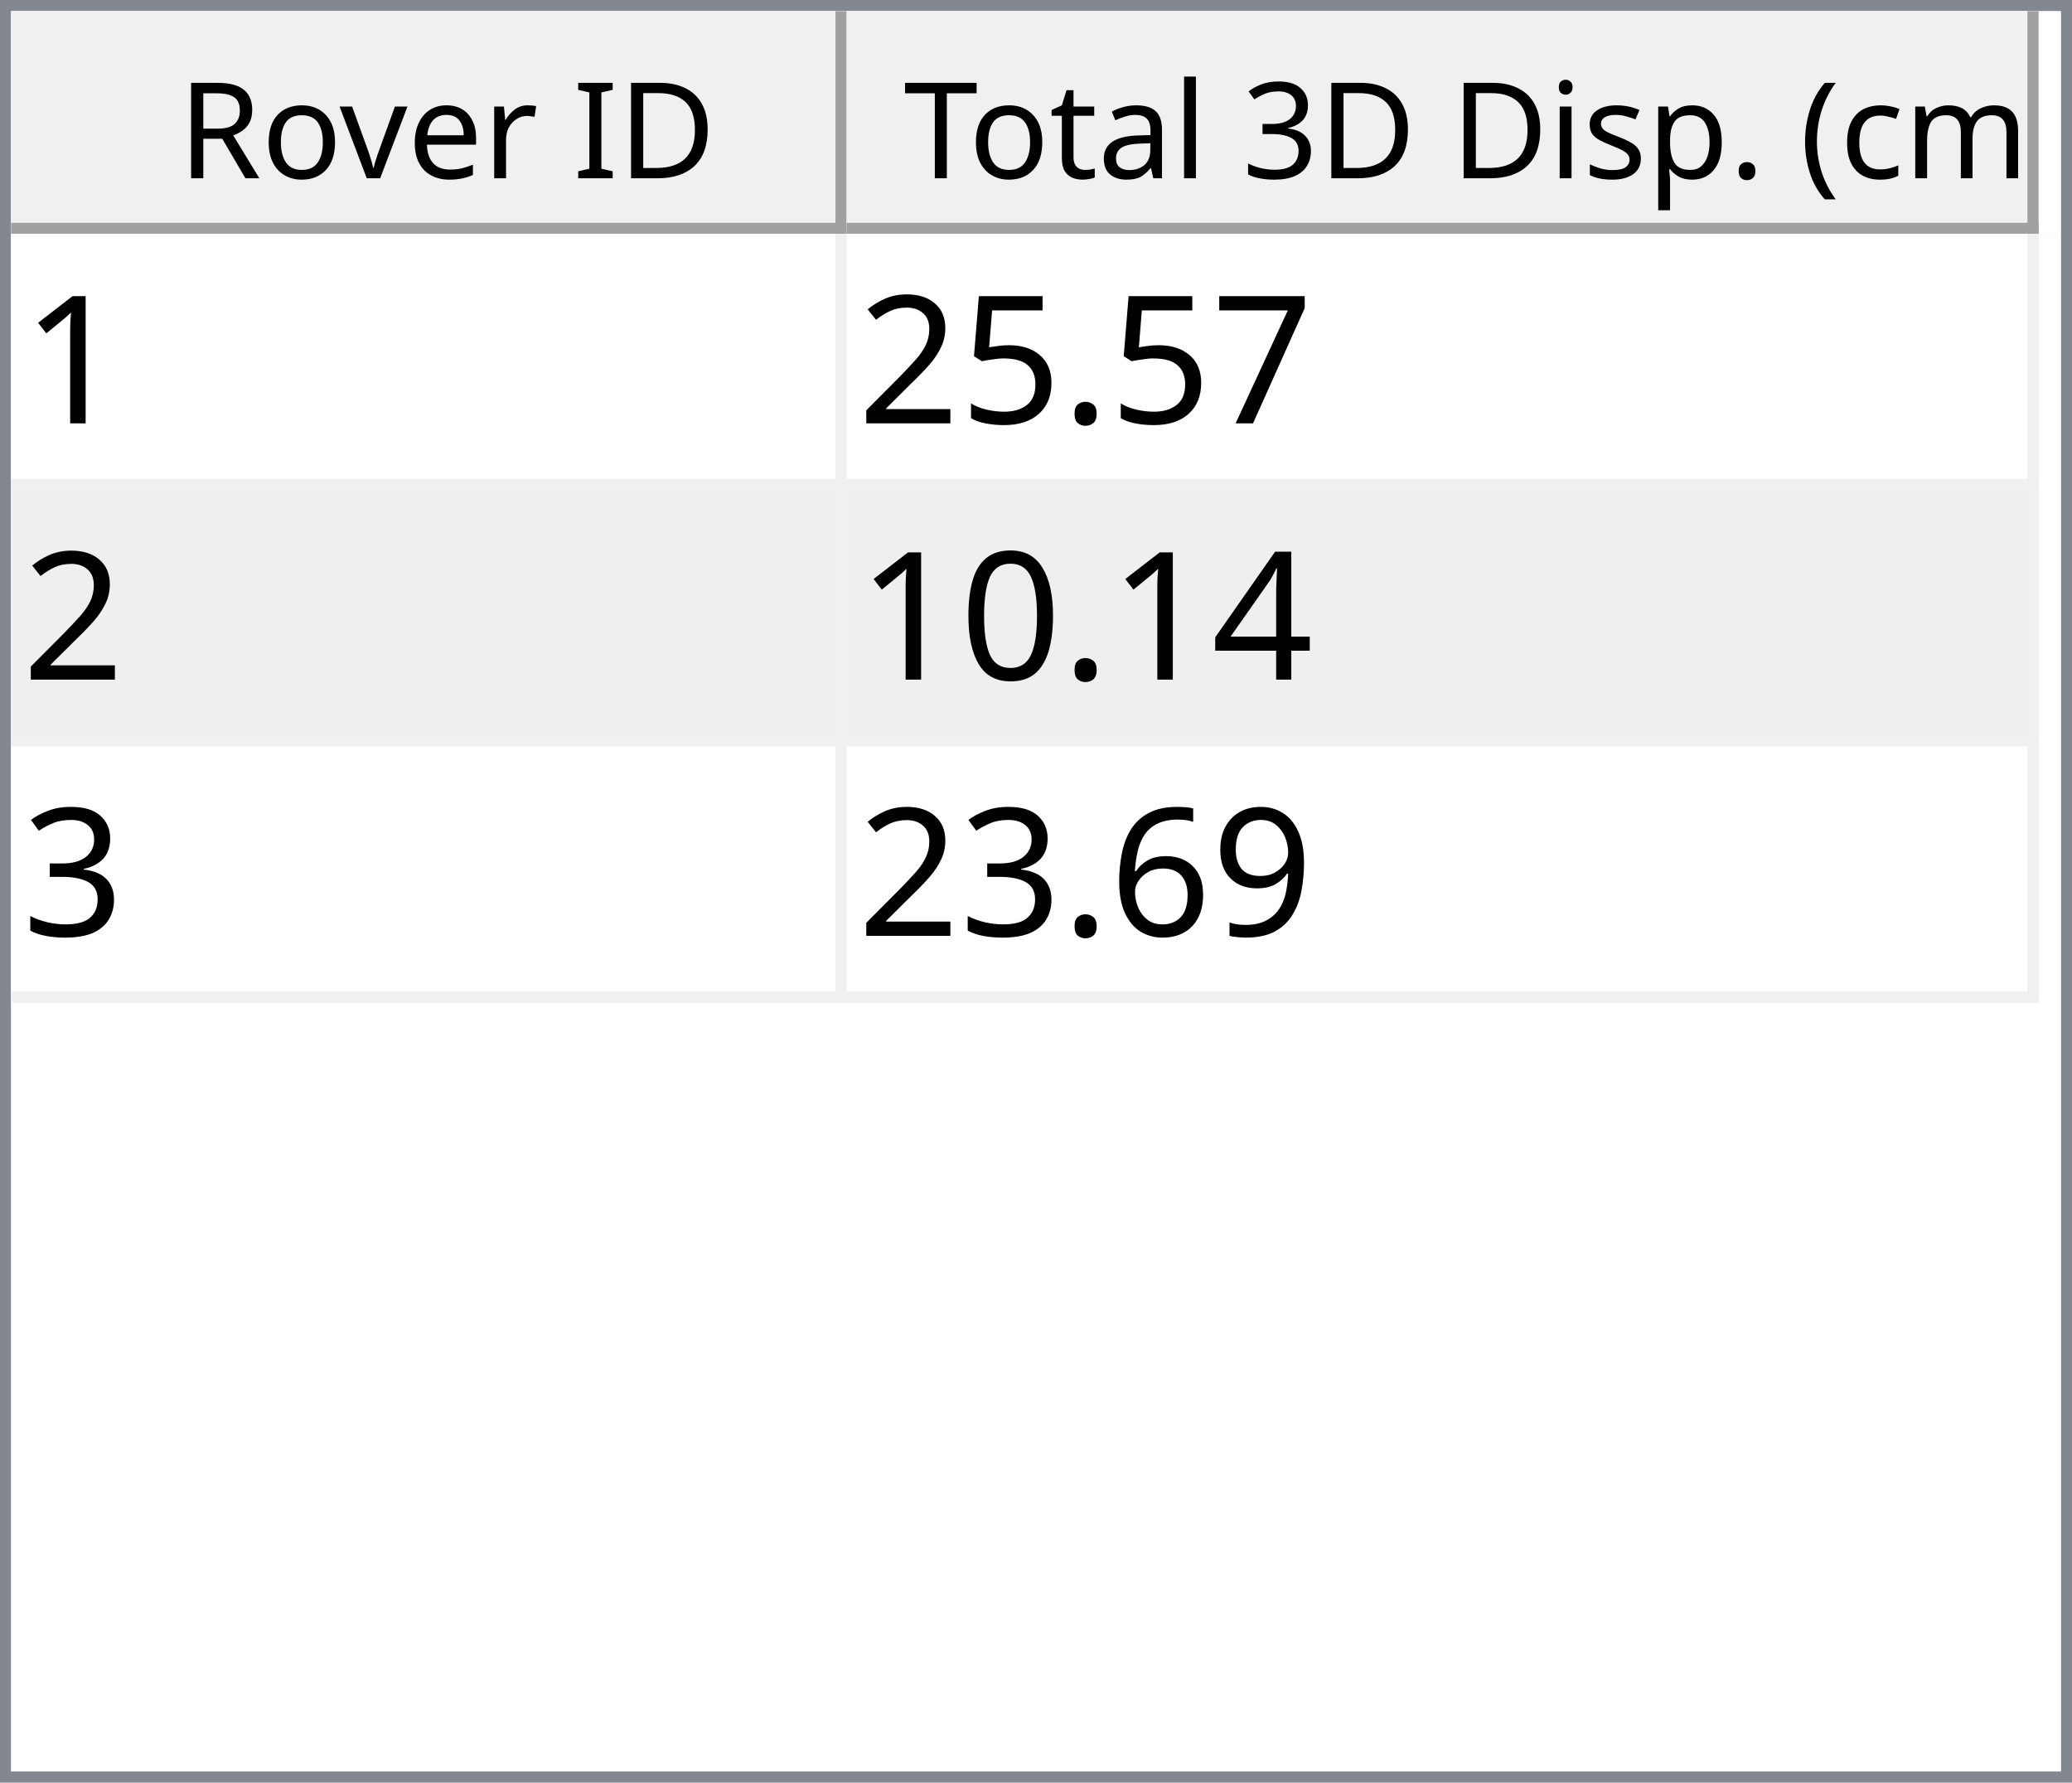
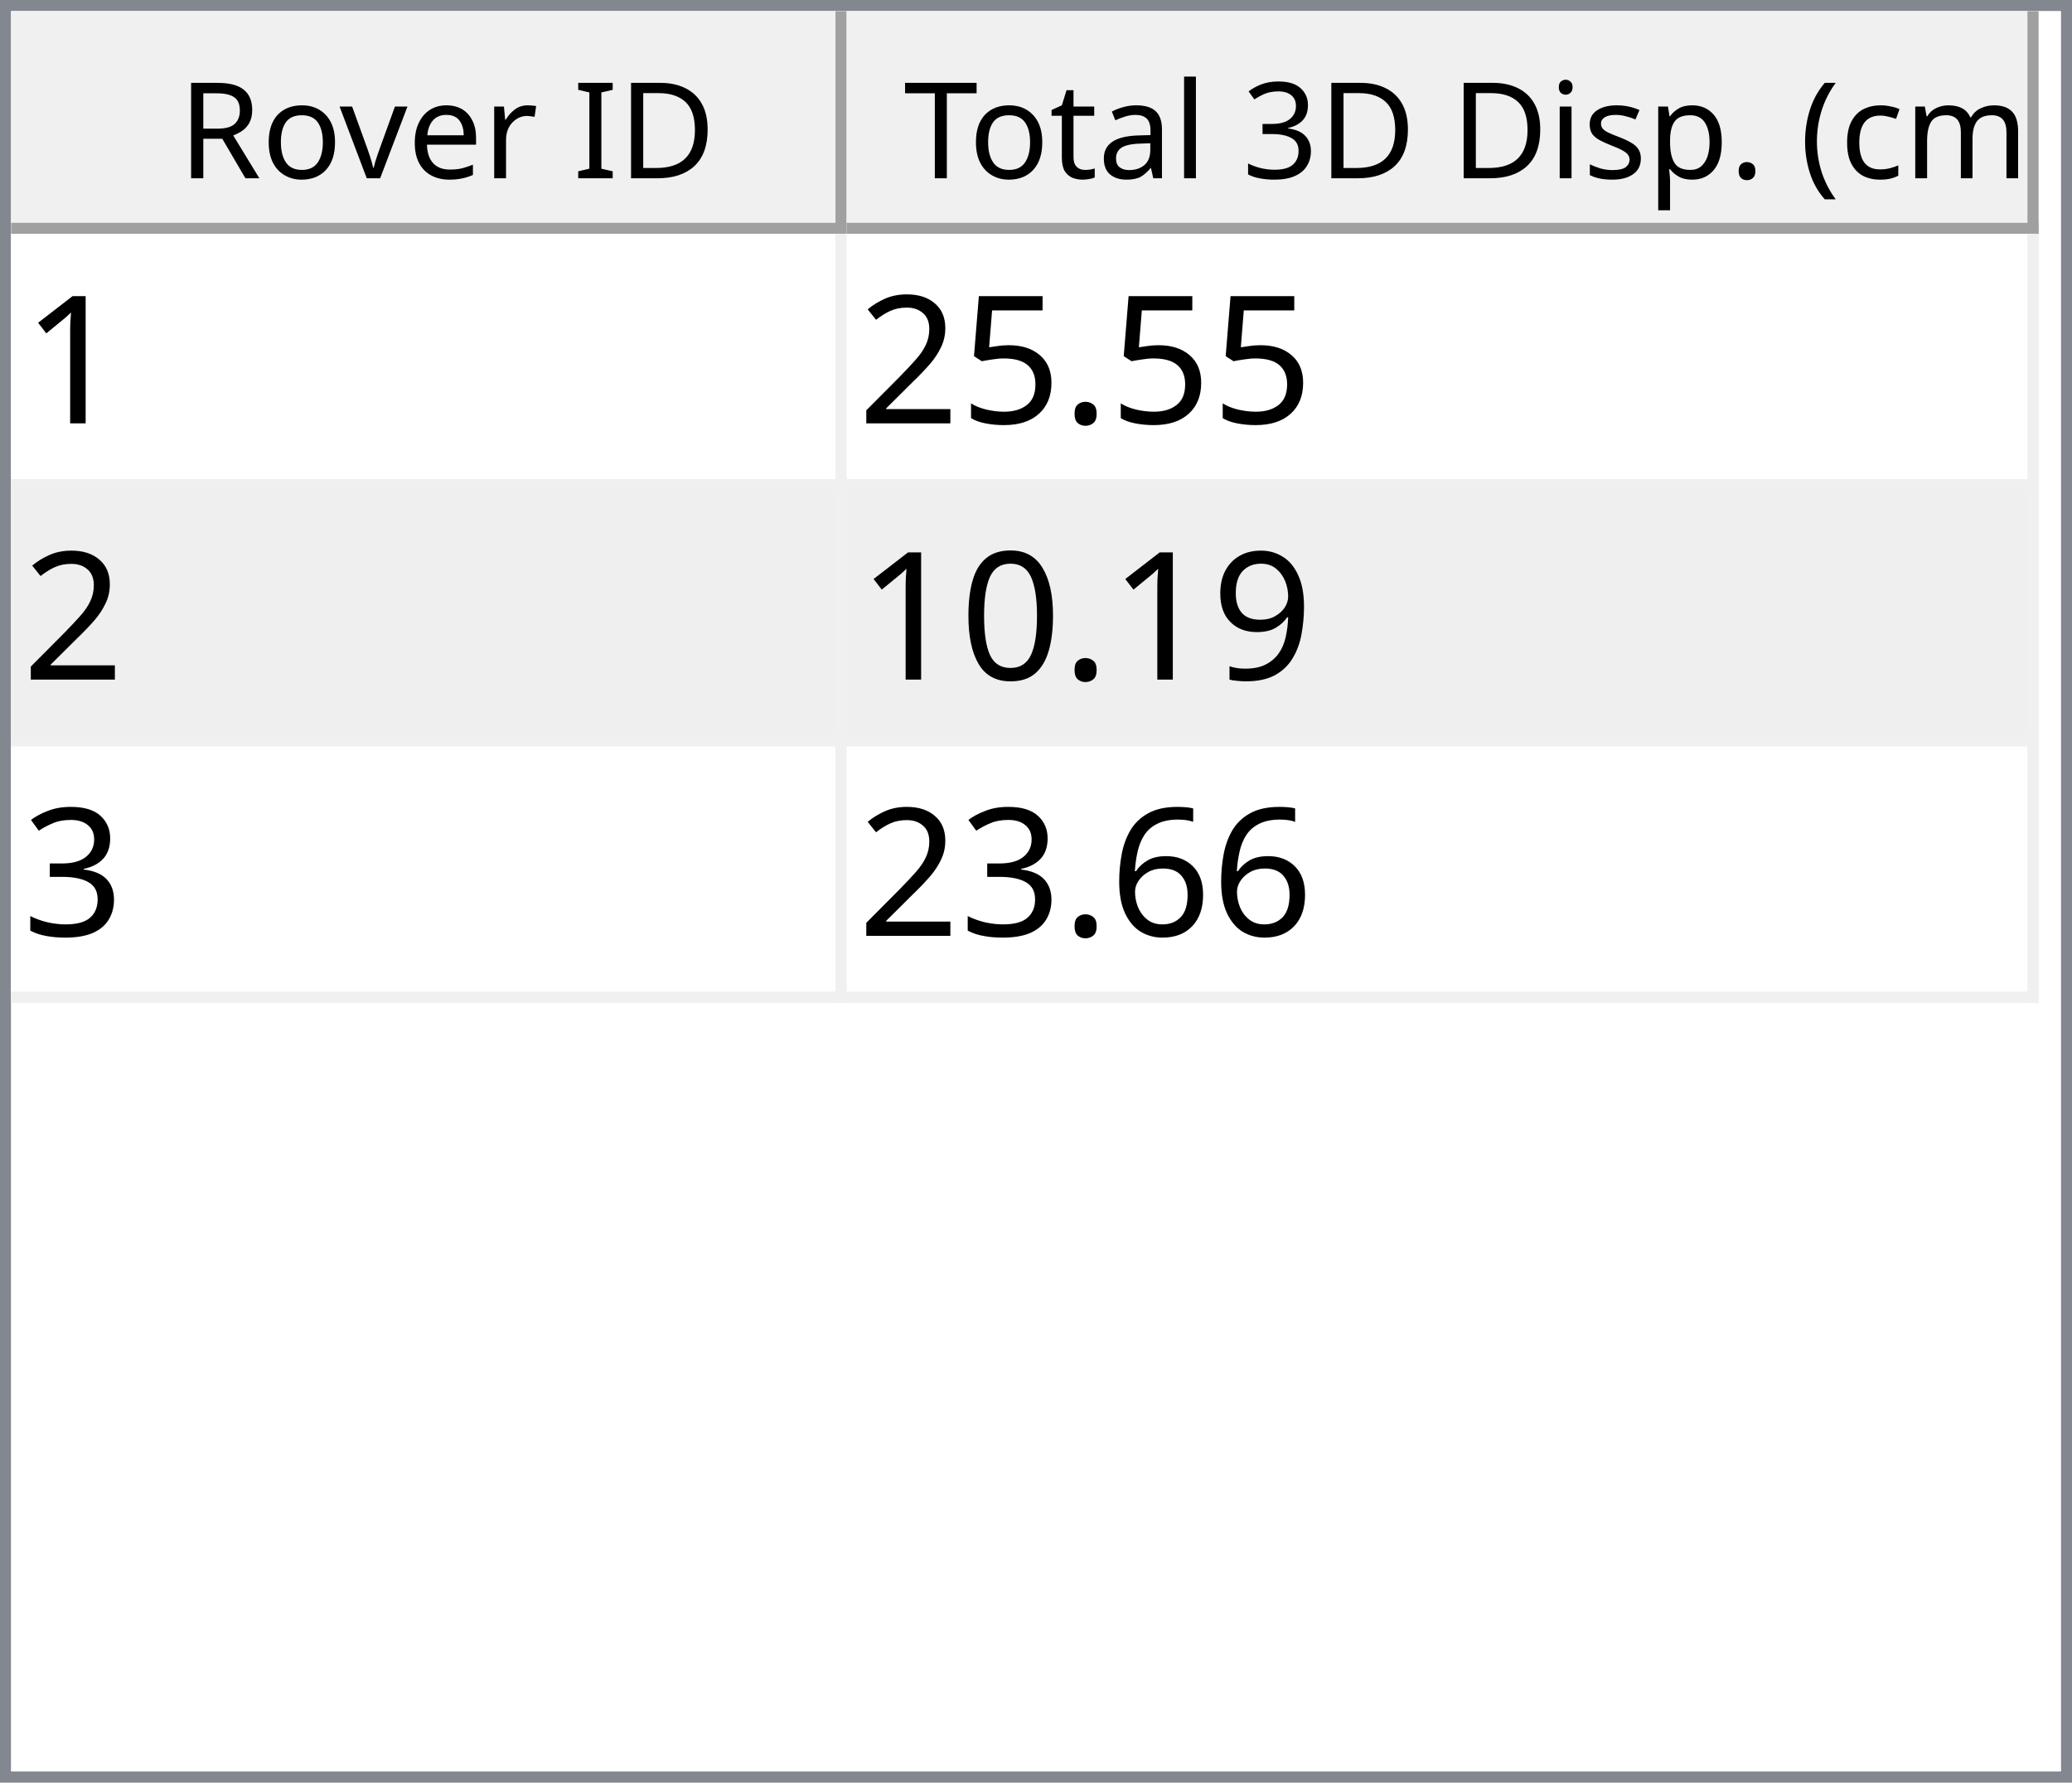
<svg xmlns="http://www.w3.org/2000/svg" style="fill-opacity:1; color-rendering:auto; color-interpolation:auto; text-rendering:auto; stroke:black; stroke-linecap:square; stroke-miterlimit:10; shape-rendering:auto; stroke-opacity:1; fill:black; stroke-dasharray:none; font-weight:normal; stroke-width:1; font-family:'Dialog'; font-style:normal; stroke-linejoin:miter; font-size:12px; stroke-dashoffset:0; image-rendering:auto;" width="186" height="160">
  <defs id="genericDefs" />
  <g>
    <defs id="defs1">
      <clipPath clipPathUnits="userSpaceOnUse" id="clipPath1">
        <path d="M0 0 L186 0 L186 160 L0 160 L0 0 Z" />
      </clipPath>
      <clipPath clipPathUnits="userSpaceOnUse" id="clipPath2">
        <path d="M0 0 L0 160 L186 160 L186 0 Z" />
      </clipPath>
      <clipPath clipPathUnits="userSpaceOnUse" id="clipPath3">
        <path d="M0 0 L0 20 L184 20 L184 0 Z" />
      </clipPath>
      <clipPath clipPathUnits="userSpaceOnUse" id="clipPath4">
        <path d="M0 0 L0 20 L75 20 L75 0 Z" />
      </clipPath>
      <clipPath clipPathUnits="userSpaceOnUse" id="clipPath5">
        <path d="M1 1 L1 19 L74 19 L74 1 Z" />
      </clipPath>
      <clipPath clipPathUnits="userSpaceOnUse" id="clipPath6">
        <path d="M0 0 L0 18 L73 18 L73 0 Z" />
      </clipPath>
      <clipPath clipPathUnits="userSpaceOnUse" id="clipPath7">
        <path d="M-0.5 -0.5 L-0.5 19.5 L74.5 19.5 L74.5 -0.5 Z" />
      </clipPath>
      <clipPath clipPathUnits="userSpaceOnUse" id="clipPath8">
        <path d="M0 0 L0 20 L107 20 L107 0 Z" />
      </clipPath>
      <clipPath clipPathUnits="userSpaceOnUse" id="clipPath9">
        <path d="M1 1 L1 19 L106 19 L106 1 Z" />
      </clipPath>
      <clipPath clipPathUnits="userSpaceOnUse" id="clipPath10">
        <path d="M0 0 L0 18 L105 18 L105 0 Z" />
      </clipPath>
      <clipPath clipPathUnits="userSpaceOnUse" id="clipPath11">
        <path d="M-0.5 -0.5 L-0.5 19.5 L106.5 19.5 L106.5 -0.5 Z" />
      </clipPath>
      <clipPath clipPathUnits="userSpaceOnUse" id="clipPath12">
        <path d="M0 0 L0 138 L184 138 L184 0 Z" />
      </clipPath>
      <clipPath clipPathUnits="userSpaceOnUse" id="clipPath13">
        <path d="M0 0 L0 69 L182 69 L182 0 Z" />
      </clipPath>
      <clipPath clipPathUnits="userSpaceOnUse" id="clipPath14">
        <path d="M-0.5 -0.5 L-0.5 68.5 L181.5 68.5 L181.5 -0.5 Z" />
      </clipPath>
      <clipPath clipPathUnits="userSpaceOnUse" id="clipPath15">
        <path d="M0 0 L0 22 L74 22 L74 0 Z" />
      </clipPath>
      <clipPath clipPathUnits="userSpaceOnUse" id="clipPath16">
        <path d="M0 0 L0 22 L106 22 L106 0 Z" />
      </clipPath>
      <font horiz-adv-x="64.551" id="font1">
        <font-face ascent="107.91" descent="25.098" units-per-em="100" style="font-style:normal; font-family:Segoe UI; font-weight:normal;" />
        <missing-glyph horiz-adv-x="64.551" d="M8.109 0 L8.109 68.266 L56.453 68.266 L56.453 0 L8.109 0 ZM15.328 7.234 L49.219 7.234 L49.219 61.031 L15.328 61.031 L15.328 7.234 Z" />
        <glyph unicode="D" horiz-adv-x="70.117" d="M9.188 0 L9.188 70.016 L28.516 70.016 Q65.531 70.016 65.531 35.891 Q65.531 19.672 55.25 9.836 Q44.969 0 27.734 0 L9.188 0 ZM17.391 62.594 L17.391 7.422 L27.828 7.422 Q41.609 7.422 49.273 14.797 Q56.938 22.172 56.938 35.688 Q56.938 62.594 28.328 62.594 L17.391 62.594 Z" />
        <glyph unicode="I" horiz-adv-x="26.611" d="M17.391 0 L9.188 0 L9.188 70.016 L17.391 70.016 L17.391 0 Z" />
        <glyph unicode=" " horiz-adv-x="27.393" d="" />
        <glyph unicode="r" horiz-adv-x="34.766" d="M34.188 41.891 Q32.078 43.5 28.125 43.5 Q23 43.5 19.555 38.672 Q16.109 33.844 16.109 25.484 L16.109 0 L8.109 0 L8.109 50 L16.109 50 L16.109 39.703 L16.312 39.703 Q18.016 44.969 21.531 47.922 Q25.047 50.875 29.391 50.875 Q32.516 50.875 34.188 50.203 L34.188 41.891 Z" />
        <glyph unicode="e" horiz-adv-x="52.295" d="M48.297 23 L12.984 23 Q13.188 14.656 17.484 10.109 Q21.781 5.562 29.297 5.562 Q37.75 5.562 44.828 11.141 L44.828 3.609 Q38.234 -1.172 27.391 -1.172 Q16.797 -1.172 10.742 5.641 Q4.688 12.453 4.688 24.812 Q4.688 36.469 11.305 43.82 Q17.922 51.172 27.734 51.172 Q37.547 51.172 42.922 44.828 Q48.297 38.484 48.297 27.203 L48.297 23 ZM40.094 29.781 Q40.047 36.719 36.75 40.578 Q33.453 44.438 27.594 44.438 Q21.922 44.438 17.969 40.383 Q14.016 36.328 13.094 29.781 L40.094 29.781 Z" />
        <glyph unicode="v" horiz-adv-x="47.9" d="M47.406 50 L27.484 0 L19.625 0 L0.688 50 L9.469 50 L22.172 13.672 Q23.578 9.672 23.922 6.688 L24.125 6.688 Q24.609 10.453 25.688 13.484 L38.969 50 L47.406 50 Z" />
        <glyph unicode="o" horiz-adv-x="58.594" d="M29 -1.172 Q17.922 -1.172 11.305 5.836 Q4.688 12.844 4.688 24.422 Q4.688 37.016 11.57 44.094 Q18.453 51.172 30.172 51.172 Q41.359 51.172 47.633 44.289 Q53.906 37.406 53.906 25.203 Q53.906 13.234 47.141 6.031 Q40.375 -1.172 29 -1.172 ZM29.594 44.438 Q21.875 44.438 17.383 39.188 Q12.891 33.938 12.891 24.703 Q12.891 15.828 17.43 10.695 Q21.969 5.562 29.594 5.562 Q37.359 5.562 41.531 10.594 Q45.703 15.625 45.703 24.906 Q45.703 34.281 41.531 39.359 Q37.359 44.438 29.594 44.438 Z" />
        <glyph unicode="R" horiz-adv-x="59.814" d="M59.375 0 L49.609 0 L37.891 19.625 Q36.281 22.359 34.766 24.289 Q33.25 26.219 31.664 27.438 Q30.078 28.656 28.25 29.219 Q26.422 29.781 24.125 29.781 L17.391 29.781 L17.391 0 L9.188 0 L9.188 70.016 L30.078 70.016 Q34.672 70.016 38.555 68.867 Q42.438 67.719 45.289 65.375 Q48.141 63.031 49.758 59.547 Q51.375 56.062 51.375 51.375 Q51.375 47.703 50.273 44.656 Q49.172 41.609 47.148 39.211 Q45.125 36.812 42.266 35.133 Q39.406 33.453 35.844 32.516 L35.844 32.328 Q37.594 31.547 38.891 30.547 Q40.188 29.547 41.359 28.18 Q42.531 26.812 43.68 25.078 Q44.828 23.344 46.234 21.047 L59.375 0 ZM17.391 62.594 L17.391 37.203 L28.516 37.203 Q31.594 37.203 34.203 38.133 Q36.812 39.062 38.719 40.797 Q40.625 42.531 41.703 45.047 Q42.781 47.562 42.781 50.688 Q42.781 56.297 39.141 59.445 Q35.5 62.594 28.609 62.594 L17.391 62.594 Z" />
        <glyph unicode=")" horiz-adv-x="30.176" d="M8.297 -15.922 L1.172 -15.922 Q16.406 2.344 16.406 26.812 Q16.406 51.469 1.078 70.016 L8.297 70.016 Q23.531 52.156 23.531 26.703 Q23.531 1.375 8.297 -15.922 Z" />
        <glyph unicode="m" horiz-adv-x="86.133" d="M79.109 0 L71.094 0 L71.094 28.719 Q71.094 37.016 68.531 40.727 Q65.969 44.438 59.906 44.438 Q54.781 44.438 51.195 39.75 Q47.609 35.062 47.609 28.516 L47.609 0 L39.594 0 L39.594 29.688 Q39.594 44.438 28.219 44.438 Q22.953 44.438 19.531 40.016 Q16.109 35.594 16.109 28.516 L16.109 0 L8.109 0 L8.109 50 L16.109 50 L16.109 42.094 L16.312 42.094 Q21.625 51.172 31.844 51.172 Q36.969 51.172 40.773 48.312 Q44.578 45.453 46 40.828 Q51.562 51.172 62.594 51.172 Q79.109 51.172 79.109 30.812 L79.109 0 Z" />
        <glyph unicode="c" horiz-adv-x="46.191" d="M42.188 2.297 Q36.422 -1.172 28.516 -1.172 Q17.828 -1.172 11.258 5.789 Q4.688 12.75 4.688 23.828 Q4.688 36.188 11.766 43.68 Q18.844 51.172 30.672 51.172 Q37.25 51.172 42.281 48.734 L42.281 40.531 Q36.719 44.438 30.375 44.438 Q22.703 44.438 17.797 38.945 Q12.891 33.453 12.891 24.516 Q12.891 15.719 17.508 10.641 Q22.125 5.562 29.891 5.562 Q36.422 5.562 42.188 9.906 L42.188 2.297 Z" />
        <glyph unicode="(" horiz-adv-x="30.176" d="M29.109 -15.922 L21.969 -15.922 Q6.844 1.375 6.844 26.703 Q6.844 52.156 21.969 70.016 L29.203 70.016 Q13.875 51.469 13.875 26.812 Q13.875 2.344 29.109 -15.922 Z" />
        <glyph unicode="." horiz-adv-x="21.68" d="M10.891 -1.078 Q8.641 -1.078 7.055 0.539 Q5.469 2.156 5.469 4.391 Q5.469 6.641 7.055 8.273 Q8.641 9.906 10.891 9.906 Q13.188 9.906 14.797 8.273 Q16.406 6.641 16.406 4.391 Q16.406 2.156 14.797 0.539 Q13.188 -1.078 10.891 -1.078 Z" />
        <glyph unicode="p" horiz-adv-x="58.789" d="M16.312 7.234 L16.109 7.234 L16.109 -23 L8.109 -23 L8.109 50 L16.109 50 L16.109 41.219 L16.312 41.219 Q22.219 51.172 33.594 51.172 Q43.266 51.172 48.688 44.461 Q54.109 37.75 54.109 26.469 Q54.109 13.922 48 6.375 Q41.891 -1.172 31.297 -1.172 Q21.578 -1.172 16.312 7.234 ZM16.109 27.391 L16.109 20.406 Q16.109 14.203 20.141 9.883 Q24.172 5.562 30.375 5.562 Q37.641 5.562 41.773 11.133 Q45.906 16.703 45.906 26.609 Q45.906 34.969 42.047 39.703 Q38.188 44.438 31.594 44.438 Q24.609 44.438 20.359 39.578 Q16.109 34.719 16.109 27.391 Z" />
        <glyph unicode="s" horiz-adv-x="42.432" d="M5.078 1.812 L5.078 10.406 Q11.625 5.562 19.484 5.562 Q30.031 5.562 30.031 12.594 Q30.031 14.594 29.125 15.992 Q28.219 17.391 26.68 18.461 Q25.141 19.531 23.07 20.383 Q21 21.234 18.609 22.172 Q15.281 23.484 12.766 24.828 Q10.25 26.172 8.57 27.859 Q6.891 29.547 6.031 31.695 Q5.172 33.844 5.172 36.719 Q5.172 40.234 6.789 42.945 Q8.406 45.656 11.086 47.484 Q13.766 49.312 17.211 50.242 Q20.656 51.172 24.312 51.172 Q30.812 51.172 35.938 48.922 L35.938 40.828 Q30.422 44.438 23.25 44.438 Q21 44.438 19.195 43.922 Q17.391 43.406 16.094 42.477 Q14.797 41.547 14.086 40.258 Q13.375 38.969 13.375 37.406 Q13.375 35.453 14.086 34.133 Q14.797 32.812 16.164 31.789 Q17.531 30.766 19.484 29.938 Q21.438 29.109 23.922 28.125 Q27.25 26.859 29.883 25.516 Q32.516 24.172 34.375 22.484 Q36.234 20.797 37.234 18.602 Q38.234 16.406 38.234 13.375 Q38.234 9.672 36.602 6.938 Q34.969 4.203 32.234 2.398 Q29.5 0.594 25.93 -0.289 Q22.359 -1.172 18.453 -1.172 Q10.75 -1.172 5.078 1.812 Z" />
        <glyph unicode="i" horiz-adv-x="24.219" d="M12.203 62.703 Q10.062 62.703 8.547 64.164 Q7.031 65.625 7.031 67.875 Q7.031 70.125 8.547 71.609 Q10.062 73.094 12.203 73.094 Q14.406 73.094 15.945 71.609 Q17.484 70.125 17.484 67.875 Q17.484 65.719 15.945 64.211 Q14.406 62.703 12.203 62.703 ZM16.109 0 L8.109 0 L8.109 50 L16.109 50 L16.109 0 Z" />
        <glyph unicode="3" horiz-adv-x="53.906" d="M46.531 19.828 Q46.531 15.094 44.75 11.211 Q42.969 7.328 39.719 4.57 Q36.469 1.812 31.93 0.297 Q27.391 -1.219 21.922 -1.219 Q11.922 -1.219 6 2.594 L6 11.188 Q13.094 5.609 22.219 5.609 Q25.875 5.609 28.828 6.539 Q31.781 7.469 33.906 9.227 Q36.031 10.984 37.18 13.477 Q38.328 15.969 38.328 19.094 Q38.328 32.812 18.797 32.812 L12.984 32.812 L12.984 39.594 L18.5 39.594 Q35.797 39.594 35.797 52.484 Q35.797 64.406 22.609 64.406 Q15.188 64.406 8.688 59.422 L8.688 67.188 Q15.375 71.188 24.609 71.188 Q29 71.188 32.57 69.969 Q36.141 68.75 38.68 66.555 Q41.219 64.359 42.609 61.281 Q44 58.203 44 54.5 Q44 40.672 30.031 36.719 L30.031 36.531 Q33.594 36.141 36.625 34.797 Q39.656 33.453 41.852 31.305 Q44.047 29.156 45.289 26.25 Q46.531 23.344 46.531 19.828 Z" />
        <glyph unicode="l" horiz-adv-x="24.219" d="M16.109 0 L8.109 0 L8.109 74.031 L16.109 74.031 L16.109 0 Z" />
        <glyph unicode="a" horiz-adv-x="50.879" d="M43.891 0 L35.891 0 L35.891 7.812 L35.688 7.812 Q30.469 -1.172 20.312 -1.172 Q12.844 -1.172 8.617 2.781 Q4.391 6.734 4.391 13.281 Q4.391 27.297 20.906 29.594 L35.891 31.688 Q35.891 44.438 25.594 44.438 Q16.547 44.438 9.281 38.281 L9.281 46.484 Q16.656 51.172 26.266 51.172 Q43.891 51.172 43.891 32.516 L43.891 0 ZM35.891 25.297 L23.828 23.641 Q18.266 22.859 15.43 20.875 Q12.594 18.891 12.594 13.875 Q12.594 10.203 15.211 7.883 Q17.828 5.562 22.172 5.562 Q28.125 5.562 32.008 9.742 Q35.891 13.922 35.891 20.312 L35.891 25.297 Z" />
        <glyph unicode="t" horiz-adv-x="33.887" d="M31.297 0.484 Q28.469 -1.078 23.828 -1.078 Q10.688 -1.078 10.688 13.578 L10.688 43.172 L2.094 43.172 L2.094 50 L10.688 50 L10.688 62.203 L18.703 64.797 L18.703 50 L31.297 50 L31.297 43.172 L18.703 43.172 L18.703 14.984 Q18.703 9.969 20.414 7.82 Q22.125 5.672 26.078 5.672 Q29.109 5.672 31.297 7.328 L31.297 0.484 Z" />
        <glyph unicode="T" horiz-adv-x="52.393" d="M50.594 62.594 L30.375 62.594 L30.375 0 L22.172 0 L22.172 62.594 L2 62.594 L2 70.016 L50.594 70.016 L50.594 62.594 Z" />
      </font>
      <font horiz-adv-x="75.0" id="font2">
        <font-face ascent="100.537" descent="21.973" units-per-em="100" style="font-style:normal; font-family:sans-serif; font-weight:normal;" />
        <missing-glyph horiz-adv-x="75.0" d="M12.5 0 L12.5 62.5 L62.5 62.5 L62.5 0 L12.5 0 ZM14.062 1.562 L60.938 1.562 L60.938 60.938 L14.062 60.938 L14.062 1.562 Z" />
        <glyph unicode="1" horiz-adv-x="55.615" d="M37.25 0 L28.469 0 L28.469 56 Q25.297 52.984 20.141 49.953 Q14.984 46.922 10.891 45.406 L10.891 53.906 Q18.266 57.375 23.781 62.305 Q29.297 67.234 31.594 71.875 L37.25 71.875 L37.25 0 Z" />
-         <glyph unicode="7" horiz-adv-x="55.615" d="M4.734 62.203 L4.734 70.656 L51.078 70.656 L51.078 63.812 Q44.234 56.547 37.523 44.484 Q30.812 32.422 27.156 19.672 Q24.516 10.688 23.781 0 L14.75 0 Q14.891 8.453 18.062 20.414 Q21.234 32.375 27.172 43.484 Q33.109 54.594 39.797 62.203 L4.734 62.203 Z" />
        <glyph unicode="." horiz-adv-x="27.783" d="M9.078 0 L9.078 10.016 L19.094 10.016 L19.094 0 L9.078 0 Z" />
        <glyph unicode="5" horiz-adv-x="55.615" d="M4.156 18.75 L13.375 19.531 Q14.406 12.797 18.141 9.398 Q21.875 6 27.156 6 Q33.5 6 37.891 10.789 Q42.281 15.578 42.281 23.484 Q42.281 31 38.062 35.352 Q33.844 39.703 27 39.703 Q22.75 39.703 19.336 37.773 Q15.922 35.844 13.969 32.766 L5.719 33.844 L12.641 70.609 L48.25 70.609 L48.25 62.203 L19.672 62.203 L15.828 42.969 Q22.266 47.469 29.344 47.469 Q38.719 47.469 45.164 40.969 Q51.609 34.469 51.609 24.266 Q51.609 14.547 45.953 7.469 Q39.062 -1.219 27.156 -1.219 Q17.391 -1.219 11.211 4.25 Q5.031 9.719 4.156 18.75 Z" />
        <glyph unicode="2" horiz-adv-x="55.615" d="M50.344 8.453 L50.344 0 L3.031 0 Q2.938 3.172 4.047 6.109 Q5.859 10.938 9.836 15.625 Q13.812 20.312 21.344 26.469 Q33.016 36.031 37.117 41.625 Q41.219 47.219 41.219 52.203 Q41.219 57.422 37.477 61.008 Q33.734 64.594 27.734 64.594 Q21.391 64.594 17.578 60.789 Q13.766 56.984 13.719 50.25 L4.688 51.172 Q5.609 61.281 11.664 66.578 Q17.719 71.875 27.938 71.875 Q38.234 71.875 44.242 66.164 Q50.25 60.453 50.25 52 Q50.25 47.703 48.492 43.555 Q46.734 39.406 42.656 34.812 Q38.578 30.219 29.109 22.219 Q21.188 15.578 18.945 13.211 Q16.703 10.844 15.234 8.453 L50.344 8.453 Z" />
-         <glyph unicode="4" horiz-adv-x="55.615" d="M32.328 0 L32.328 17.141 L1.266 17.141 L1.266 25.203 L33.938 71.578 L41.109 71.578 L41.109 25.203 L50.781 25.203 L50.781 17.141 L41.109 17.141 L41.109 0 L32.328 0 ZM32.328 25.203 L32.328 57.469 L9.906 25.203 L32.328 25.203 Z" />
+         <glyph unicode="9" horiz-adv-x="55.615" d="M5.469 16.547 L13.922 17.328 Q14.984 11.375 18.016 8.688 Q21.047 6 25.781 6 Q29.828 6 32.883 7.859 Q35.938 9.719 37.891 12.82 Q39.844 15.922 41.164 21.195 Q42.484 26.469 42.484 31.938 Q42.484 32.516 42.438 33.688 Q39.797 29.5 35.234 26.883 Q30.672 24.266 25.344 24.266 Q16.453 24.266 10.305 30.711 Q4.156 37.156 4.156 47.703 Q4.156 58.594 10.578 65.234 Q17 71.875 26.656 71.875 Q33.641 71.875 39.43 68.117 Q45.219 64.359 48.219 57.398 Q51.219 50.438 51.219 37.25 Q51.219 23.531 48.242 15.406 Q45.266 7.281 39.383 3.031 Q33.5 -1.219 25.594 -1.219 Q17.188 -1.219 11.867 3.445 Q6.547 8.109 5.469 16.547 ZM41.453 48.141 Q41.453 55.719 37.43 60.156 Q33.406 64.594 27.734 64.594 Q21.875 64.594 17.531 59.812 Q13.188 55.031 13.188 47.406 Q13.188 40.578 17.312 36.305 Q21.438 32.031 27.484 32.031 Q33.594 32.031 37.523 36.305 Q41.453 40.578 41.453 48.141 Z" />
        <glyph unicode="0" horiz-adv-x="55.615" d="M4.156 35.297 Q4.156 48 6.766 55.742 Q9.375 63.484 14.523 67.68 Q19.672 71.875 27.484 71.875 Q33.25 71.875 37.594 69.555 Q41.938 67.234 44.773 62.867 Q47.609 58.5 49.219 52.227 Q50.828 45.953 50.828 35.297 Q50.828 22.703 48.242 14.969 Q45.656 7.234 40.508 3.008 Q35.359 -1.219 27.484 -1.219 Q17.141 -1.219 11.234 6.203 Q4.156 15.141 4.156 35.297 ZM13.188 35.297 Q13.188 17.672 17.312 11.836 Q21.438 6 27.484 6 Q33.547 6 37.672 11.859 Q41.797 17.719 41.797 35.297 Q41.797 52.984 37.672 58.789 Q33.547 64.594 27.391 64.594 Q21.344 64.594 17.719 59.469 Q13.188 52.938 13.188 35.297 Z" />
        <glyph unicode="3" horiz-adv-x="55.615" d="M4.203 18.891 L12.984 20.062 Q14.5 12.594 18.141 9.297 Q21.781 6 27 6 Q33.203 6 37.477 10.297 Q41.75 14.594 41.75 20.953 Q41.75 27 37.797 30.93 Q33.844 34.859 27.734 34.859 Q25.25 34.859 21.531 33.891 L22.516 41.609 Q23.391 41.5 23.922 41.5 Q29.547 41.5 34.039 44.43 Q38.531 47.359 38.531 53.469 Q38.531 58.297 35.258 61.477 Q31.984 64.656 26.812 64.656 Q21.688 64.656 18.266 61.43 Q14.844 58.203 13.875 51.766 L5.078 53.328 Q6.688 62.156 12.398 67.016 Q18.109 71.875 26.609 71.875 Q32.469 71.875 37.398 69.359 Q42.328 66.844 44.945 62.5 Q47.562 58.156 47.562 53.266 Q47.562 48.641 45.07 44.828 Q42.578 41.016 37.703 38.766 Q44.047 37.312 47.562 32.695 Q51.078 28.078 51.078 21.141 Q51.078 11.766 44.242 5.25 Q37.406 -1.266 26.953 -1.266 Q17.531 -1.266 11.305 4.352 Q5.078 9.969 4.203 18.891 Z" />
-         <glyph unicode="9" horiz-adv-x="55.615" d="M5.469 16.547 L13.922 17.328 Q14.984 11.375 18.016 8.688 Q21.047 6 25.781 6 Q29.828 6 32.883 7.859 Q35.938 9.719 37.891 12.82 Q39.844 15.922 41.164 21.195 Q42.484 26.469 42.484 31.938 Q42.484 32.516 42.438 33.688 Q39.797 29.5 35.234 26.883 Q30.672 24.266 25.344 24.266 Q16.453 24.266 10.305 30.711 Q4.156 37.156 4.156 47.703 Q4.156 58.594 10.578 65.234 Q17 71.875 26.656 71.875 Q33.641 71.875 39.43 68.117 Q45.219 64.359 48.219 57.398 Q51.219 50.438 51.219 37.25 Q51.219 23.531 48.242 15.406 Q45.266 7.281 39.383 3.031 Q33.5 -1.219 25.594 -1.219 Q17.188 -1.219 11.867 3.445 Q6.547 8.109 5.469 16.547 ZM41.453 48.141 Q41.453 55.719 37.43 60.156 Q33.406 64.594 27.734 64.594 Q21.875 64.594 17.531 59.812 Q13.188 55.031 13.188 47.406 Q13.188 40.578 17.312 36.305 Q21.438 32.031 27.484 32.031 Q33.594 32.031 37.523 36.305 Q41.453 40.578 41.453 48.141 Z" />
        <glyph unicode="6" horiz-adv-x="55.615" d="M49.75 54.047 L41.016 53.375 Q39.844 58.547 37.703 60.891 Q34.125 64.656 28.906 64.656 Q24.703 64.656 21.531 62.312 Q17.391 59.281 14.992 53.469 Q12.594 47.656 12.5 36.922 Q15.672 41.75 20.266 44.094 Q24.859 46.438 29.891 46.438 Q38.672 46.438 44.852 39.969 Q51.031 33.5 51.031 23.25 Q51.031 16.5 48.125 10.719 Q45.219 4.938 40.141 1.859 Q35.062 -1.219 28.609 -1.219 Q17.625 -1.219 10.695 6.859 Q3.766 14.938 3.766 33.5 Q3.766 54.25 11.422 63.672 Q18.109 71.875 29.438 71.875 Q37.891 71.875 43.289 67.141 Q48.688 62.406 49.75 54.047 ZM13.875 23.188 Q13.875 18.656 15.797 14.508 Q17.719 10.359 21.188 8.18 Q24.656 6 28.469 6 Q34.031 6 38.039 10.492 Q42.047 14.984 42.047 22.703 Q42.047 30.125 38.086 34.398 Q34.125 38.672 28.125 38.672 Q22.172 38.672 18.023 34.398 Q13.875 30.125 13.875 23.188 Z" />
      </font>
    </defs>
    <g style="fill:white; stroke:white;">
      <rect x="0" y="0" width="186" style="clip-path:url(#clipPath1); stroke:none;" height="160" />
    </g>
    <g style="fill:white; text-rendering:optimizeSpeed; color-rendering:optimizeSpeed; image-rendering:optimizeSpeed; shape-rendering:crispEdges; stroke:white; color-interpolation:sRGB;">
      <rect x="0" width="186" height="160" y="0" style="stroke:none;" />
      <path style="stroke:none;" d="M0 160 L186 160 L186 0 L0 0 Z" />
    </g>
    <g style="fill:rgb(240,240,240); font-family:'Segoe UI'; stroke:rgb(240,240,240);">
      <rect x="0" y="0" width="186" style="clip-path:url(#clipPath2); stroke:none;" height="160" />
    </g>
    <g style="fill:rgb(130,135,144); font-family:'Segoe UI'; stroke:rgb(130,135,144);">
      <path d="M0 0 L186 0 L186 160 L0 160 L0 0 ZM1 1 L185 1 L185 159 L1 159 L1 1 Z" style="fill-rule:evenodd; clip-path:url(#clipPath2); stroke:none;" />
    </g>
    <g style="fill:white; font-family:'Segoe UI'; stroke:white;" transform="translate(1,1)">
      <rect x="0" y="0" width="184" style="clip-path:url(#clipPath3); stroke:none;" height="20" />
    </g>
    <g style="fill:rgb(240,240,240); font-family:'Segoe UI'; stroke:rgb(240,240,240);" transform="translate(1,1)">
      <rect x="0" y="0" width="75" style="clip-path:url(#clipPath4); stroke:none;" height="20" />
    </g>
    <g style="font-family:'Segoe UI';" transform="translate(2,2)">
      <text x="14" xml:space="preserve" y="14" style="clip-path:url(#clipPath6); stroke:none;">Rover ID</text>
    </g>
    <g style="fill:rgb(160,160,160); font-family:'Segoe UI'; stroke:rgb(160,160,160); stroke-linejoin:bevel;" transform="translate(1.5,1.5)">
      <line x1="74" x2="74" y1="0" style="fill:none; clip-path:url(#clipPath7);" y2="19" />
    </g>
    <g style="fill:rgb(160,160,160); font-family:'Segoe UI'; stroke:rgb(160,160,160); stroke-linejoin:bevel;" transform="matrix(1,0,0,1,1,1) translate(0.5,0.5)">
      <line x1="0" x2="74" y1="19" style="fill:none; clip-path:url(#clipPath7);" y2="19" />
    </g>
    <g style="fill:rgb(240,240,240); font-family:'Segoe UI'; stroke:rgb(240,240,240);" transform="translate(76,1)">
      <rect x="0" y="0" width="107" style="clip-path:url(#clipPath8); stroke:none;" height="20" />
    </g>
    <g style="font-family:'Segoe UI';" transform="translate(77,2)">
      <text x="1" xml:space="preserve" y="14" style="clip-path:url(#clipPath10); stroke:none;"> Total 3D Disp. (cm)</text>
    </g>
    <g style="fill:rgb(160,160,160); font-family:'Segoe UI'; stroke:rgb(160,160,160); stroke-linejoin:bevel;" transform="translate(76.5,1.5)">
      <line x1="106" x2="106" y1="0" style="fill:none; clip-path:url(#clipPath11);" y2="19" />
    </g>
    <g style="fill:rgb(160,160,160); font-family:'Segoe UI'; stroke:rgb(160,160,160); stroke-linejoin:bevel;" transform="matrix(1,0,0,1,76,1) translate(0.5,0.5)">
      <line x1="0" x2="106" y1="19" style="fill:none; clip-path:url(#clipPath11);" y2="19" />
    </g>
    <g style="fill:white; font-family:'Segoe UI'; stroke:white;" transform="translate(1,21)">
      <rect x="0" y="0" width="184" style="clip-path:url(#clipPath12); stroke:none;" height="138" />
    </g>
    <g style="fill:rgb(240,240,240); font-size:16px; font-family:sans-serif; stroke:rgb(240,240,240);" transform="translate(1,21)">
      <rect x="0" y="0" width="182" style="clip-path:url(#clipPath13); stroke:none;" height="69" />
      <line transform="translate(0.5,0.5)" x1="0" x2="181" y1="22" style="clip-path:url(#clipPath14); fill:none; stroke-linejoin:bevel;" y2="22" />
    </g>
    <g transform="matrix(1,0,0,1,1,21) translate(0.5,0.5)" style="fill:rgb(240,240,240); font-size:16px; font-family:sans-serif; stroke:rgb(240,240,240); stroke-linejoin:bevel;">
      <line x1="0" x2="181" y1="45" style="fill:none; clip-path:url(#clipPath14);" y2="45" />
    </g>
    <g transform="matrix(1,0,0,1,1,21) translate(0.5,0.5)" style="fill:rgb(240,240,240); font-size:16px; font-family:sans-serif; stroke:rgb(240,240,240); stroke-linejoin:bevel;">
      <line x1="0" x2="181" y1="68" style="fill:none; clip-path:url(#clipPath14);" y2="68" />
    </g>
    <g transform="matrix(1,0,0,1,1,21) translate(0.5,0.5)" style="fill:rgb(240,240,240); font-size:16px; font-family:sans-serif; stroke:rgb(240,240,240); stroke-linejoin:bevel;">
      <line x1="74" x2="74" y1="0" style="fill:none; clip-path:url(#clipPath14);" y2="68" />
    </g>
    <g transform="matrix(1,0,0,1,1,21) translate(0.5,0.5)" style="fill:rgb(240,240,240); font-size:16px; font-family:sans-serif; stroke:rgb(240,240,240); stroke-linejoin:bevel;">
      <line x1="181" x2="181" y1="0" style="fill:none; clip-path:url(#clipPath14);" y2="68" />
    </g>
    <g style="fill:white; font-size:16px; font-family:sans-serif; stroke:white;" transform="matrix(1,0,0,1,1,21)">
      <rect x="0" y="0" width="74" style="clip-path:url(#clipPath15); stroke:none;" height="22" />
      <text x="1" y="17" style="fill:black; clip-path:url(#clipPath15); stroke:none;" xml:space="preserve">1</text>
    </g>
    <g style="fill:white; font-size:16px; font-family:sans-serif; stroke:white;" transform="matrix(1,0,0,1,1,21) translate(75,0)">
      <rect x="0" y="0" width="106" style="clip-path:url(#clipPath16); stroke:none;" height="22" />
-       <text x="1" y="17" style="fill:black; clip-path:url(#clipPath16); stroke:none;" xml:space="preserve">25.57</text>
+       <text x="1" y="17" style="fill:black; clip-path:url(#clipPath16); stroke:none;" xml:space="preserve">25.55</text>
    </g>
    <g style="fill:rgb(239,239,239); font-size:16px; font-family:sans-serif; stroke:rgb(239,239,239);" transform="matrix(1,0,0,1,1,21) translate(0,23)">
      <rect x="0" y="0" width="74" style="clip-path:url(#clipPath15); stroke:none;" height="22" />
      <text x="1" y="17" style="fill:black; clip-path:url(#clipPath15); stroke:none;" xml:space="preserve">2</text>
    </g>
    <g style="fill:rgb(239,239,239); font-size:16px; font-family:sans-serif; stroke:rgb(239,239,239);" transform="matrix(1,0,0,1,1,21) translate(75,23)">
      <rect x="0" y="0" width="106" style="clip-path:url(#clipPath16); stroke:none;" height="22" />
-       <text x="1" y="17" style="fill:black; clip-path:url(#clipPath16); stroke:none;" xml:space="preserve">10.14</text>
+       <text x="1" y="17" style="fill:black; clip-path:url(#clipPath16); stroke:none;" xml:space="preserve">10.19</text>
    </g>
    <g style="fill:white; font-size:16px; font-family:sans-serif; stroke:white;" transform="matrix(1,0,0,1,1,21) translate(0,46)">
      <rect x="0" y="0" width="74" style="clip-path:url(#clipPath15); stroke:none;" height="22" />
      <text x="1" y="17" style="fill:black; clip-path:url(#clipPath15); stroke:none;" xml:space="preserve">3</text>
    </g>
    <g style="fill:white; font-size:16px; font-family:sans-serif; stroke:white;" transform="matrix(1,0,0,1,1,21) translate(75,46)">
      <rect x="0" y="0" width="106" style="clip-path:url(#clipPath16); stroke:none;" height="22" />
-       <text x="1" y="17" style="fill:black; clip-path:url(#clipPath16); stroke:none;" xml:space="preserve">23.69</text>
+       <text x="1" y="17" style="fill:black; clip-path:url(#clipPath16); stroke:none;" xml:space="preserve">23.66</text>
    </g>
  </g>
</svg>
